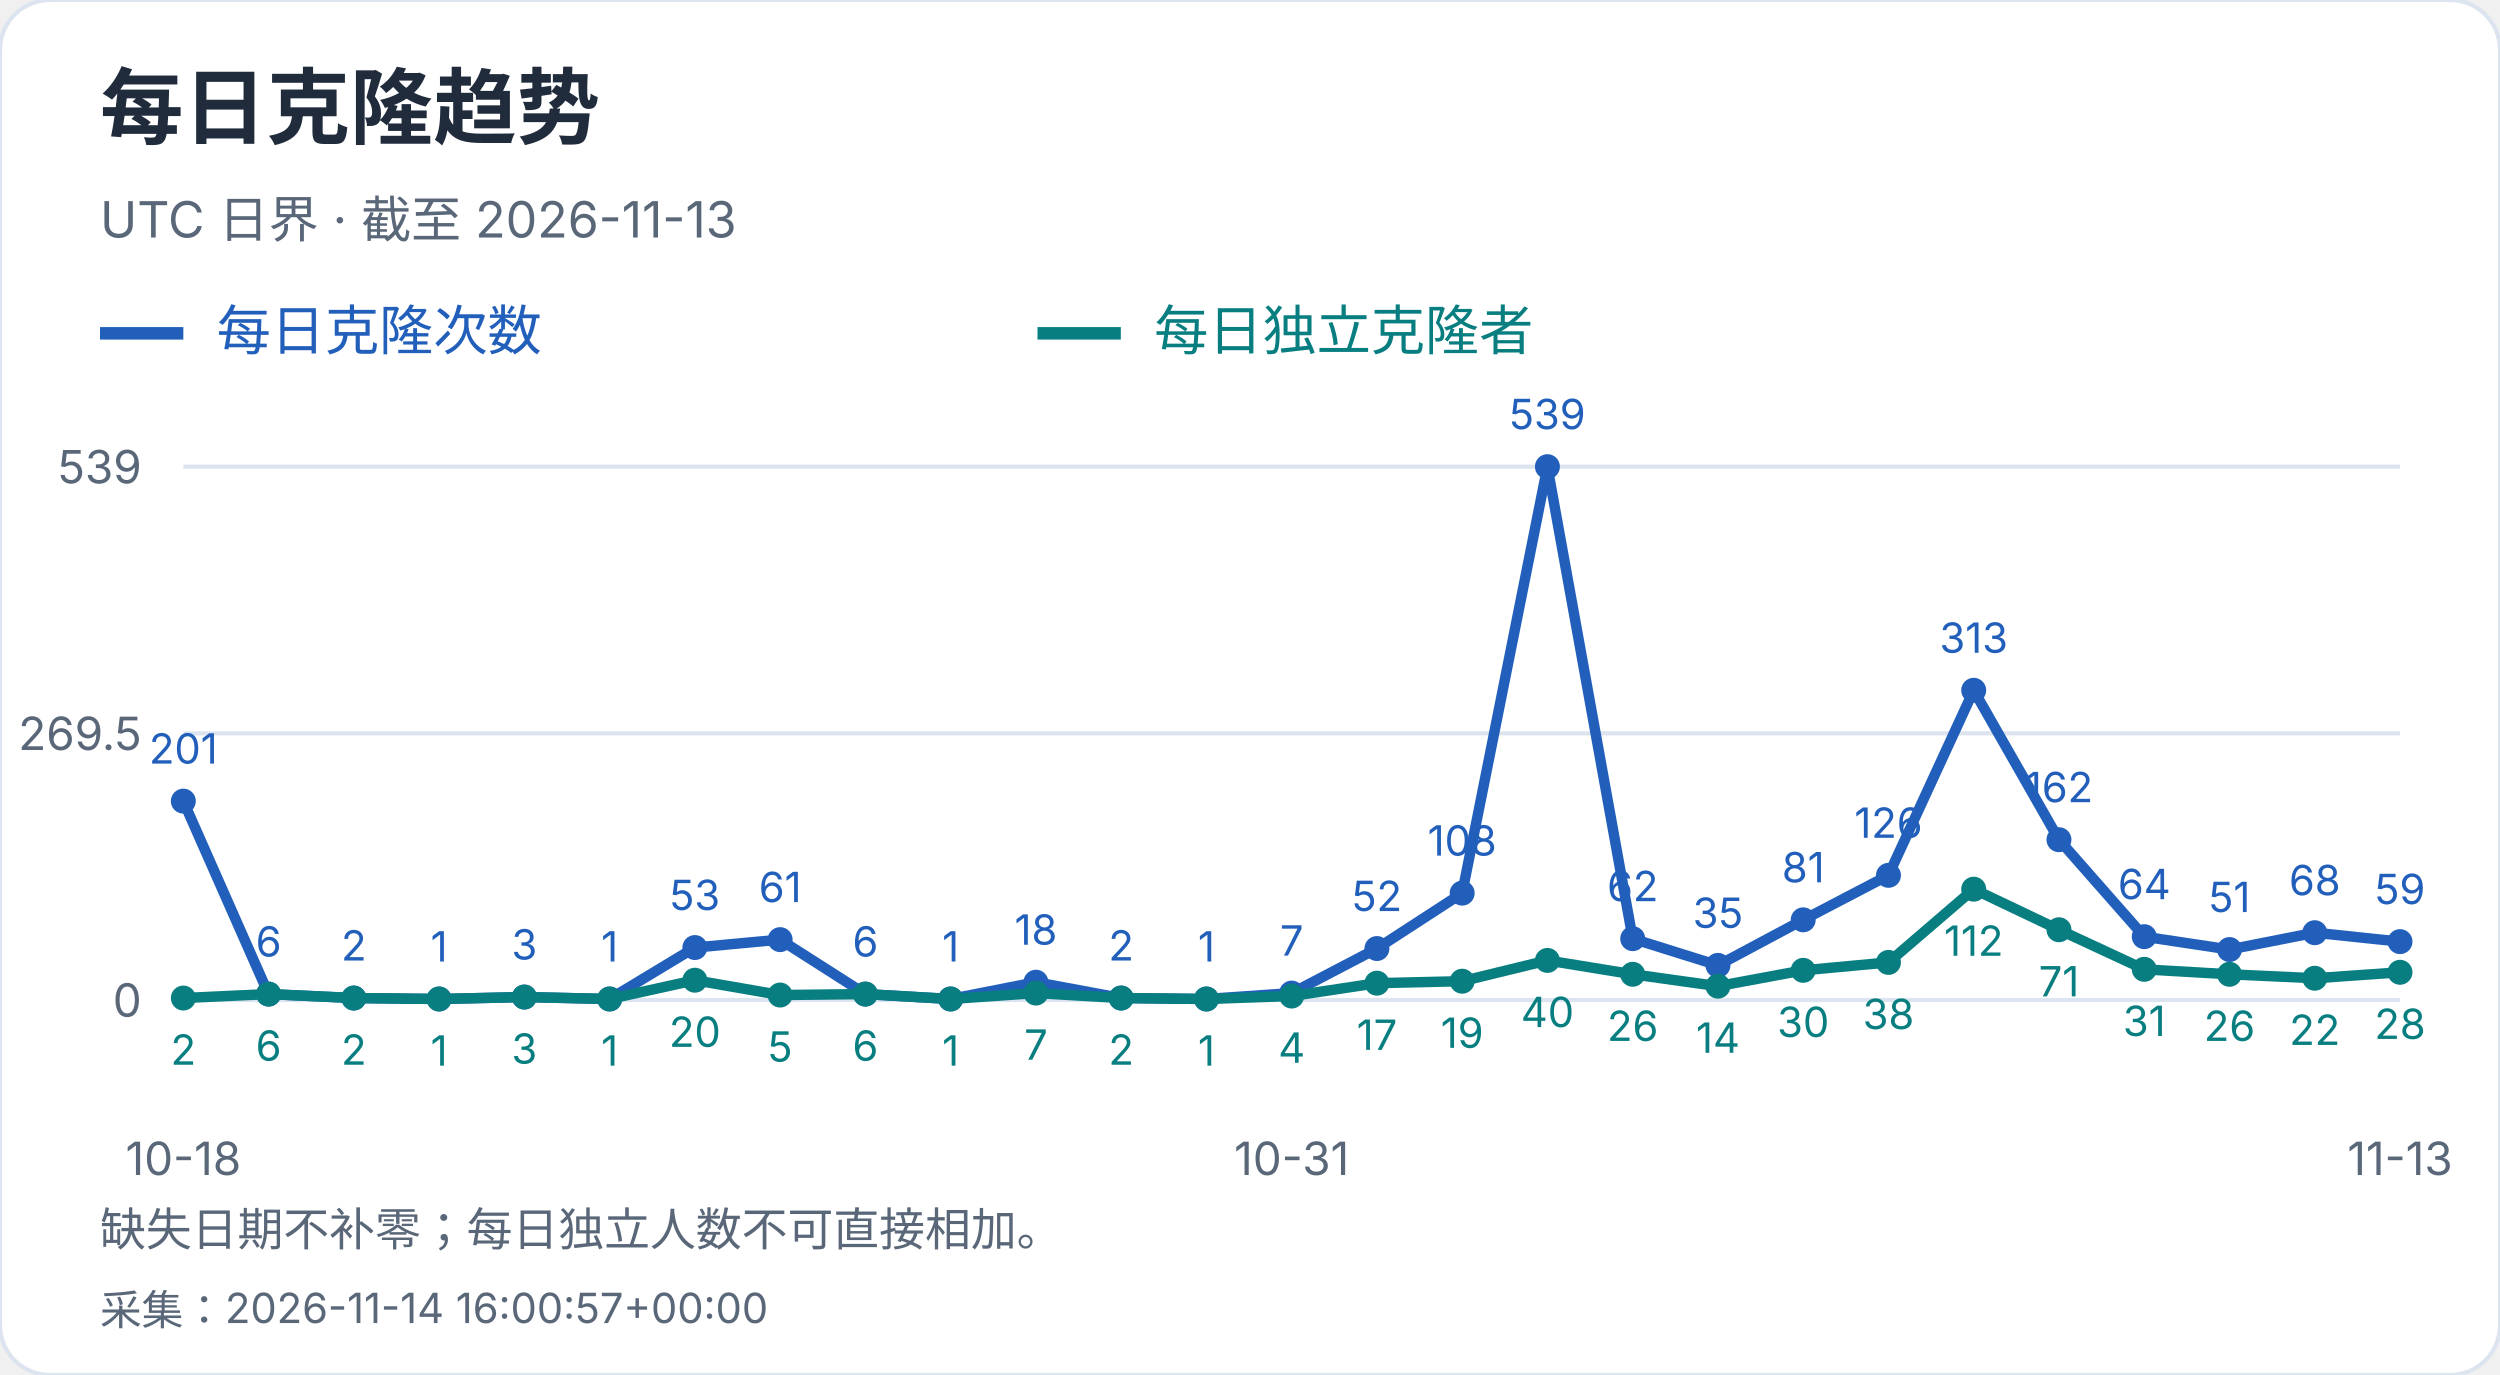
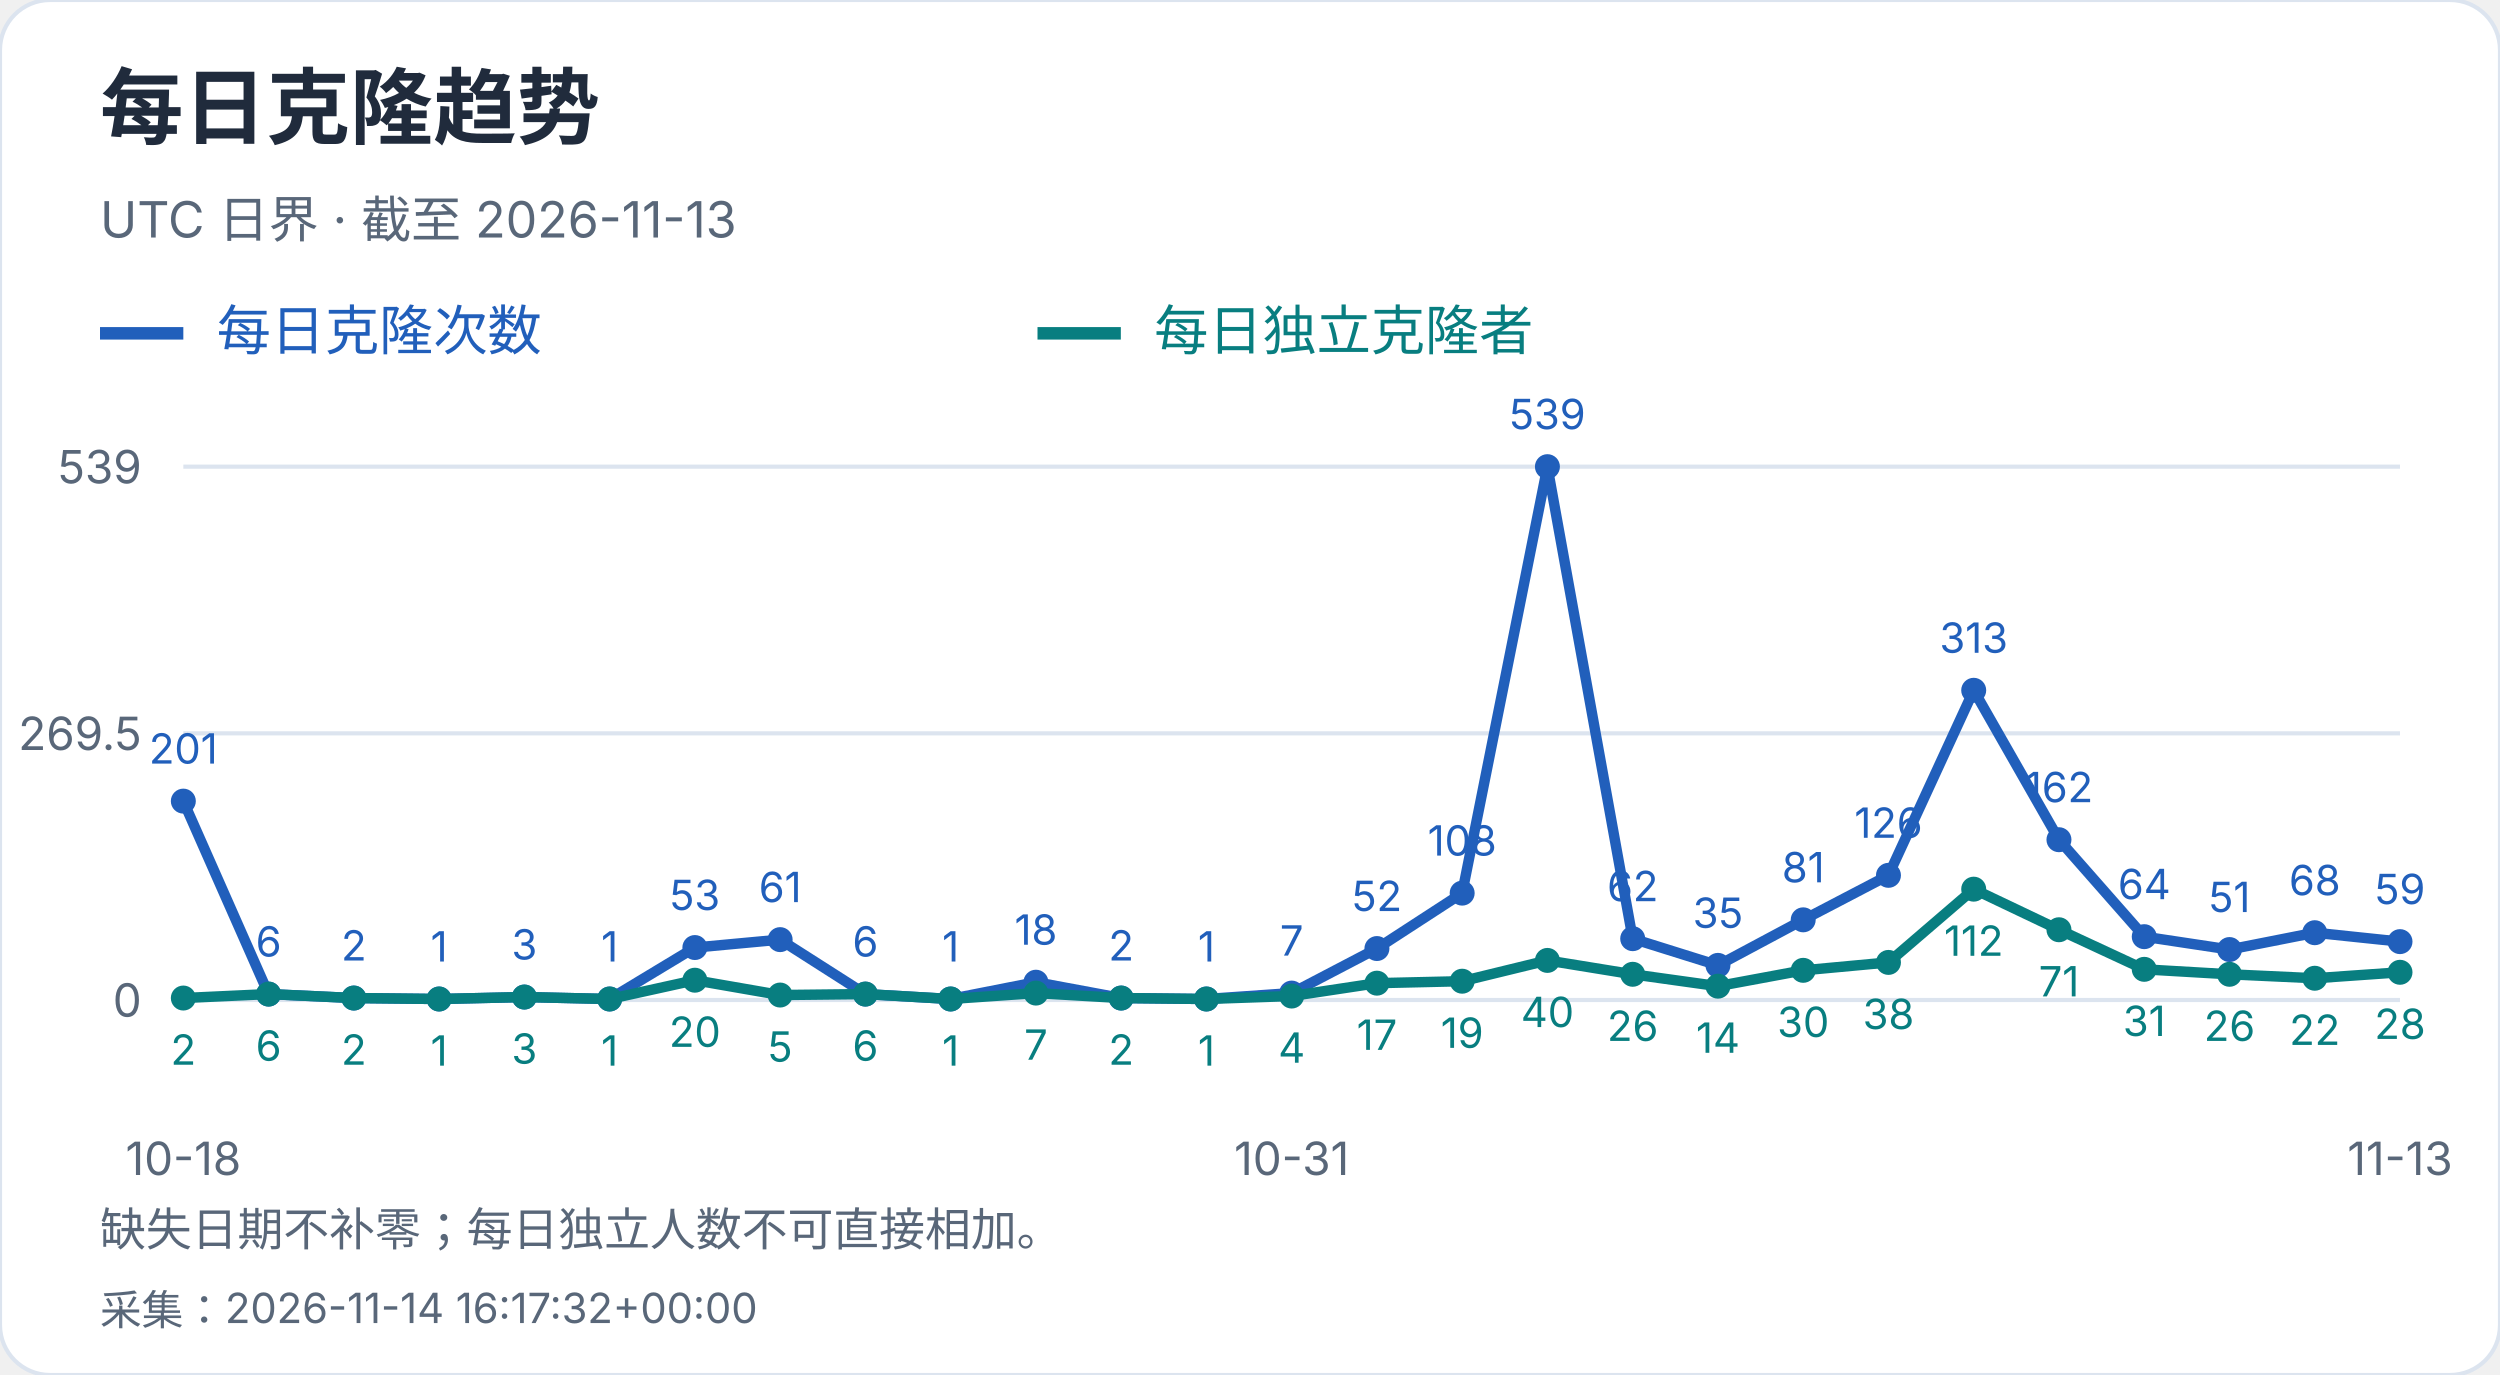
<svg xmlns="http://www.w3.org/2000/svg" width="600" height="330" viewBox="0 0 600 330" role="img" aria-label="每日克隆趋势">
  <style>text{font-family:-apple-system,BlinkMacSystemFont,"Segoe UI","PingFang SC","Microsoft YaHei",sans-serif;font-variant-numeric:tabular-nums}</style>
  <rect width="600" height="330" rx="12" fill="white" stroke="#dce4ef" />
  <text x="24" y="33" font-size="20" fill="#202b3c" font-weight="650" text-anchor="start">每日克隆趋势</text>
  <text x="24" y="57" font-size="12" fill="#596779" font-weight="400" text-anchor="start">UTC 日界 · 截至 2026-11-13</text>
  <path d="M24 80h20" stroke="#215fbb" stroke-width="3" />
  <text x="52" y="84" font-size="13" fill="#215fbb" font-weight="400" text-anchor="start">每日克隆次数</text>
  <path d="M249 80h20" stroke="#087e80" stroke-width="3" />
  <text x="277" y="84" font-size="13" fill="#087e80" font-weight="400" text-anchor="start">每日独立克隆者</text>
  <path d="M44 240.0H576" stroke="#dce4ef" />
  <text x="34" y="244.0" font-size="11" fill="#596779" font-weight="400" text-anchor="end">0</text>
  <path d="M44 176.0H576" stroke="#dce4ef" />
  <text x="34" y="180.0" font-size="11" fill="#596779" font-weight="400" text-anchor="end">269.5</text>
  <path d="M44 112.0H576" stroke="#dce4ef" />
  <text x="34" y="116.0" font-size="11" fill="#596779" font-weight="400" text-anchor="end">539</text>
  <circle cx="44.00" cy="192.27" r="3" fill="#215fbb" />
  <text x="44.0" y="183.27" font-size="10" fill="#215fbb" font-weight="400" text-anchor="middle">201</text>
  <circle cx="64.46" cy="238.58" r="3" fill="#215fbb" />
  <text x="64.46" y="229.58" font-size="10" fill="#215fbb" font-weight="400" text-anchor="middle">6</text>
  <circle cx="84.92" cy="239.53" r="3" fill="#215fbb" />
  <text x="84.92" y="230.53" font-size="10" fill="#215fbb" font-weight="400" text-anchor="middle">2</text>
  <circle cx="105.38" cy="239.76" r="3" fill="#215fbb" />
  <text x="105.38" y="230.76" font-size="10" fill="#215fbb" font-weight="400" text-anchor="middle">1</text>
  <circle cx="125.85" cy="239.29" r="3" fill="#215fbb" />
  <text x="125.85" y="230.29" font-size="10" fill="#215fbb" font-weight="400" text-anchor="middle">3</text>
  <circle cx="146.31" cy="239.76" r="3" fill="#215fbb" />
  <text x="146.31" y="230.76" font-size="10" fill="#215fbb" font-weight="400" text-anchor="middle">1</text>
  <circle cx="166.77" cy="227.41" r="3" fill="#215fbb" />
  <text x="166.77" y="218.41" font-size="10" fill="#215fbb" font-weight="400" text-anchor="middle">53</text>
  <circle cx="187.23" cy="225.51" r="3" fill="#215fbb" />
  <text x="187.23" y="216.51" font-size="10" fill="#215fbb" font-weight="400" text-anchor="middle">61</text>
  <circle cx="207.69" cy="238.58" r="3" fill="#215fbb" />
  <text x="207.69" y="229.58" font-size="10" fill="#215fbb" font-weight="400" text-anchor="middle">6</text>
  <circle cx="228.15" cy="239.76" r="3" fill="#215fbb" />
  <text x="228.15" y="230.76" font-size="10" fill="#215fbb" font-weight="400" text-anchor="middle">1</text>
  <circle cx="248.62" cy="235.73" r="3" fill="#215fbb" />
  <text x="248.62" y="226.73" font-size="10" fill="#215fbb" font-weight="400" text-anchor="middle">18</text>
  <circle cx="269.08" cy="239.53" r="3" fill="#215fbb" />
  <text x="269.08" y="230.53" font-size="10" fill="#215fbb" font-weight="400" text-anchor="middle">2</text>
  <circle cx="289.54" cy="239.76" r="3" fill="#215fbb" />
  <text x="289.54" y="230.76" font-size="10" fill="#215fbb" font-weight="400" text-anchor="middle">1</text>
  <circle cx="310.00" cy="238.34" r="3" fill="#215fbb" />
  <text x="310.0" y="229.34" font-size="10" fill="#215fbb" font-weight="400" text-anchor="middle">7</text>
  <circle cx="330.46" cy="227.65" r="3" fill="#215fbb" />
  <text x="330.46" y="218.65" font-size="10" fill="#215fbb" font-weight="400" text-anchor="middle">52</text>
  <circle cx="350.92" cy="214.35" r="3" fill="#215fbb" />
  <text x="350.92" y="205.35" font-size="10" fill="#215fbb" font-weight="400" text-anchor="middle">108</text>
  <circle cx="371.38" cy="112.00" r="3" fill="#215fbb" />
  <text x="371.38" y="103.0" font-size="10" fill="#215fbb" font-weight="400" text-anchor="middle">539</text>
  <circle cx="391.85" cy="225.28" r="3" fill="#215fbb" />
  <text x="391.85" y="216.28" font-size="10" fill="#215fbb" font-weight="400" text-anchor="middle">62</text>
  <circle cx="412.31" cy="231.69" r="3" fill="#215fbb" />
  <text x="412.31" y="222.69" font-size="10" fill="#215fbb" font-weight="400" text-anchor="middle">35</text>
  <circle cx="432.77" cy="220.76" r="3" fill="#215fbb" />
  <text x="432.77" y="211.76" font-size="10" fill="#215fbb" font-weight="400" text-anchor="middle">81</text>
  <circle cx="453.23" cy="210.08" r="3" fill="#215fbb" />
  <text x="453.23" y="201.08" font-size="10" fill="#215fbb" font-weight="400" text-anchor="middle">126</text>
  <circle cx="473.69" cy="165.67" r="3" fill="#215fbb" />
  <text x="473.69" y="156.67" font-size="10" fill="#215fbb" font-weight="400" text-anchor="middle">313</text>
  <circle cx="494.15" cy="201.53" r="3" fill="#215fbb" />
  <text x="494.15" y="192.53" font-size="10" fill="#215fbb" font-weight="400" text-anchor="middle">162</text>
  <circle cx="514.62" cy="224.80" r="3" fill="#215fbb" />
  <text x="514.62" y="215.8" font-size="10" fill="#215fbb" font-weight="400" text-anchor="middle">64</text>
  <circle cx="535.08" cy="227.89" r="3" fill="#215fbb" />
  <text x="535.08" y="218.89" font-size="10" fill="#215fbb" font-weight="400" text-anchor="middle">51</text>
  <circle cx="555.54" cy="223.85" r="3" fill="#215fbb" />
  <text x="555.54" y="214.85" font-size="10" fill="#215fbb" font-weight="400" text-anchor="middle">68</text>
  <circle cx="576.00" cy="225.99" r="3" fill="#215fbb" />
  <text x="576.0" y="216.99" font-size="10" fill="#215fbb" font-weight="400" text-anchor="middle">59</text>
  <polyline points="44.00,192.27 64.46,238.58 84.92,239.53 105.38,239.76 125.85,239.29 146.31,239.76 166.77,227.41 187.23,225.51 207.69,238.58 228.15,239.76 248.62,235.73 269.08,239.53 289.54,239.76 310.00,238.34 330.46,227.65 350.92,214.35 371.38,112.00 391.85,225.28 412.31,231.69 432.77,220.76 453.23,210.08 473.69,165.67 494.15,201.53 514.62,224.80 535.08,227.89 555.54,223.85 576.00,225.99" fill="none" stroke="#215fbb" stroke-width="2.5" />
  <circle cx="44.00" cy="239.53" r="3" fill="#087e80" />
  <text x="44.0" y="255.53" font-size="10" fill="#087e80" font-weight="400" text-anchor="middle">2</text>
  <circle cx="64.46" cy="238.58" r="3" fill="#087e80" />
  <text x="64.46" y="254.58" font-size="10" fill="#087e80" font-weight="400" text-anchor="middle">6</text>
  <circle cx="84.92" cy="239.53" r="3" fill="#087e80" />
  <text x="84.92" y="255.53" font-size="10" fill="#087e80" font-weight="400" text-anchor="middle">2</text>
  <circle cx="105.38" cy="239.76" r="3" fill="#087e80" />
  <text x="105.38" y="255.76" font-size="10" fill="#087e80" font-weight="400" text-anchor="middle">1</text>
  <circle cx="125.85" cy="239.29" r="3" fill="#087e80" />
  <text x="125.85" y="255.29" font-size="10" fill="#087e80" font-weight="400" text-anchor="middle">3</text>
  <circle cx="146.31" cy="239.76" r="3" fill="#087e80" />
  <text x="146.31" y="255.76" font-size="10" fill="#087e80" font-weight="400" text-anchor="middle">1</text>
  <circle cx="166.77" cy="235.25" r="3" fill="#087e80" />
  <text x="166.77" y="251.25" font-size="10" fill="#087e80" font-weight="400" text-anchor="middle">20</text>
  <circle cx="187.23" cy="238.81" r="3" fill="#087e80" />
  <text x="187.23" y="254.81" font-size="10" fill="#087e80" font-weight="400" text-anchor="middle">5</text>
  <circle cx="207.69" cy="238.58" r="3" fill="#087e80" />
  <text x="207.69" y="254.58" font-size="10" fill="#087e80" font-weight="400" text-anchor="middle">6</text>
  <circle cx="228.15" cy="239.76" r="3" fill="#087e80" />
  <text x="228.15" y="255.76" font-size="10" fill="#087e80" font-weight="400" text-anchor="middle">1</text>
  <circle cx="248.62" cy="238.34" r="3" fill="#087e80" />
  <text x="248.62" y="254.34" font-size="10" fill="#087e80" font-weight="400" text-anchor="middle">7</text>
  <circle cx="269.08" cy="239.53" r="3" fill="#087e80" />
  <text x="269.08" y="255.53" font-size="10" fill="#087e80" font-weight="400" text-anchor="middle">2</text>
  <circle cx="289.54" cy="239.76" r="3" fill="#087e80" />
  <text x="289.54" y="255.76" font-size="10" fill="#087e80" font-weight="400" text-anchor="middle">1</text>
  <circle cx="310.00" cy="239.05" r="3" fill="#087e80" />
  <text x="310.0" y="255.05" font-size="10" fill="#087e80" font-weight="400" text-anchor="middle">4</text>
  <circle cx="330.46" cy="235.96" r="3" fill="#087e80" />
  <text x="330.46" y="251.96" font-size="10" fill="#087e80" font-weight="400" text-anchor="middle">17</text>
  <circle cx="350.92" cy="235.49" r="3" fill="#087e80" />
  <text x="350.92" y="251.49" font-size="10" fill="#087e80" font-weight="400" text-anchor="middle">19</text>
  <circle cx="371.38" cy="230.50" r="3" fill="#087e80" />
  <text x="371.38" y="246.5" font-size="10" fill="#087e80" font-weight="400" text-anchor="middle">40</text>
  <circle cx="391.85" cy="233.83" r="3" fill="#087e80" />
  <text x="391.85" y="249.83" font-size="10" fill="#087e80" font-weight="400" text-anchor="middle">26</text>
  <circle cx="412.31" cy="236.68" r="3" fill="#087e80" />
  <text x="412.31" y="252.68" font-size="10" fill="#087e80" font-weight="400" text-anchor="middle">14</text>
  <circle cx="432.77" cy="232.88" r="3" fill="#087e80" />
  <text x="432.77" y="248.88" font-size="10" fill="#087e80" font-weight="400" text-anchor="middle">30</text>
  <circle cx="453.23" cy="230.98" r="3" fill="#087e80" />
  <text x="453.23" y="246.98" font-size="10" fill="#087e80" font-weight="400" text-anchor="middle">38</text>
  <circle cx="473.69" cy="213.40" r="3" fill="#087e80" />
  <text x="473.69" y="229.4" font-size="10" fill="#087e80" font-weight="400" text-anchor="middle">112</text>
  <circle cx="494.15" cy="223.14" r="3" fill="#087e80" />
  <text x="494.15" y="239.14" font-size="10" fill="#087e80" font-weight="400" text-anchor="middle">71</text>
  <circle cx="514.62" cy="232.64" r="3" fill="#087e80" />
  <text x="514.62" y="248.64" font-size="10" fill="#087e80" font-weight="400" text-anchor="middle">31</text>
  <circle cx="535.08" cy="233.83" r="3" fill="#087e80" />
  <text x="535.08" y="249.83" font-size="10" fill="#087e80" font-weight="400" text-anchor="middle">26</text>
  <circle cx="555.54" cy="234.78" r="3" fill="#087e80" />
  <text x="555.54" y="250.78" font-size="10" fill="#087e80" font-weight="400" text-anchor="middle">22</text>
  <circle cx="576.00" cy="233.35" r="3" fill="#087e80" />
  <text x="576.0" y="249.35" font-size="10" fill="#087e80" font-weight="400" text-anchor="middle">28</text>
  <polyline points="44.00,239.53 64.46,238.58 84.92,239.53 105.38,239.76 125.85,239.29 146.31,239.76 166.77,235.25 187.23,238.81 207.69,238.58 228.15,239.76 248.62,238.34 269.08,239.53 289.54,239.76 310.00,239.05 330.46,235.96 350.92,235.49 371.38,230.50 391.85,233.83 412.31,236.68 432.77,232.88 453.23,230.98 473.69,213.40 494.15,223.14 514.62,232.64 535.08,233.83 555.54,234.78 576.00,233.35" fill="none" stroke="#087e80" stroke-width="2.5" />
  <text x="44.0" y="282" font-size="11" fill="#596779" font-weight="400" text-anchor="middle">10-18</text>
  <text x="310.0" y="282" font-size="11" fill="#596779" font-weight="400" text-anchor="middle">10-31</text>
  <text x="576.0" y="282" font-size="11" fill="#596779" font-weight="400" text-anchor="middle">11-13</text>
  <text x="24" y="299" font-size="11" fill="#596779" font-weight="400" text-anchor="start">缺失日期不补零；每日独立人数不可直接相加。</text>
-   <text x="24" y="318" font-size="10" fill="#596779" font-weight="400" text-anchor="start">采集：2026-11-14 16:00:57+00:00</text>
+   <text x="24" y="318" font-size="10" fill="#596779" font-weight="400" text-anchor="start">采集：2026-11-14 16:17:32+00:00</text>
</svg>
